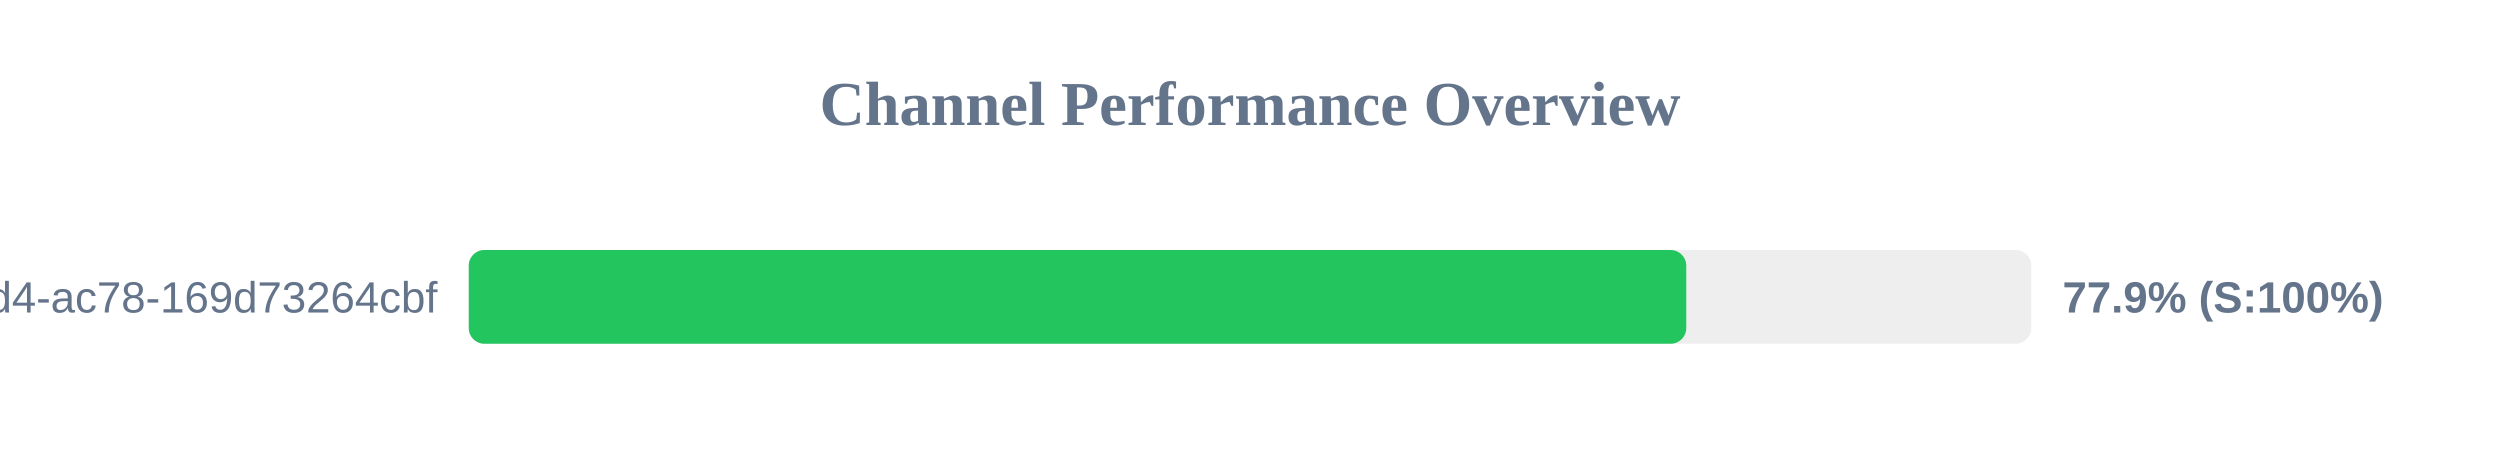
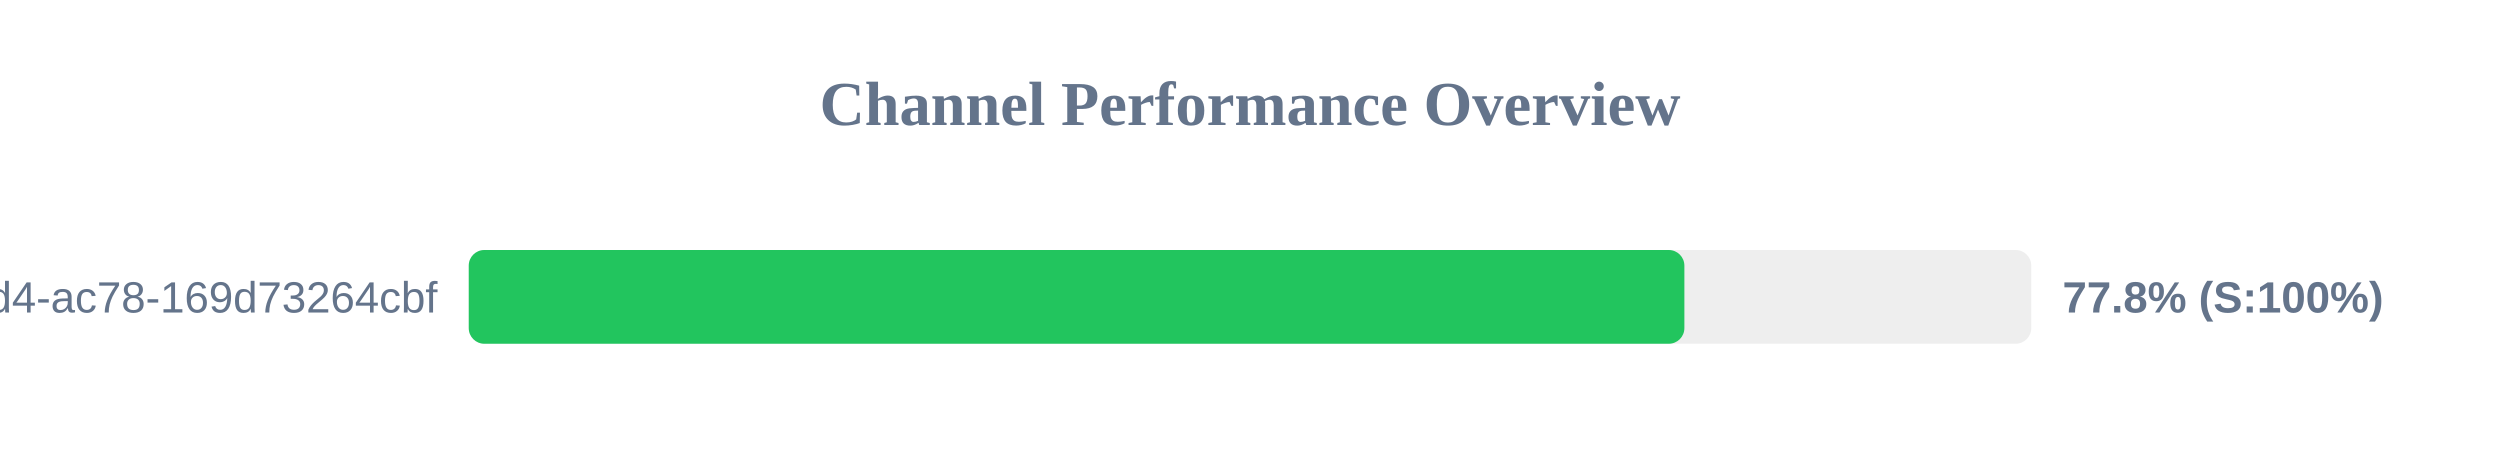
<svg xmlns="http://www.w3.org/2000/svg" width="800" height="150" version="1.1">
  <style>
        .row { font: 14px Arial; fill: #64748b; }
        .score { font: bold 14px Arial; fill: #64748b; }
    </style>
  <text x="400" y="40" text-anchor="middle" font-size="20px" font-weight="bold" fill="#64748b">Channel Performance Overview</text>
  <rect x="150" y="80" width="500" height="30" fill="#eee" rx="5" />
-   <rect x="150" y="80" width="389.6" height="30" fill="#22c55e" rx="5" />
+   <rect x="150" y="80" width="389.0" height="30" fill="#22c55e" rx="5" />
  <text x="140" y="100" text-anchor="end" class="row">?uuid=48c2c901-72e6-46d4-ac78-169d73264cbf</text>
-   <text x="660" y="100" text-anchor="start" class="score">77.9% (S:100%)</text>
+   <text x="660" y="100" text-anchor="start" class="score">77.8% (S:100%)</text>
</svg>
